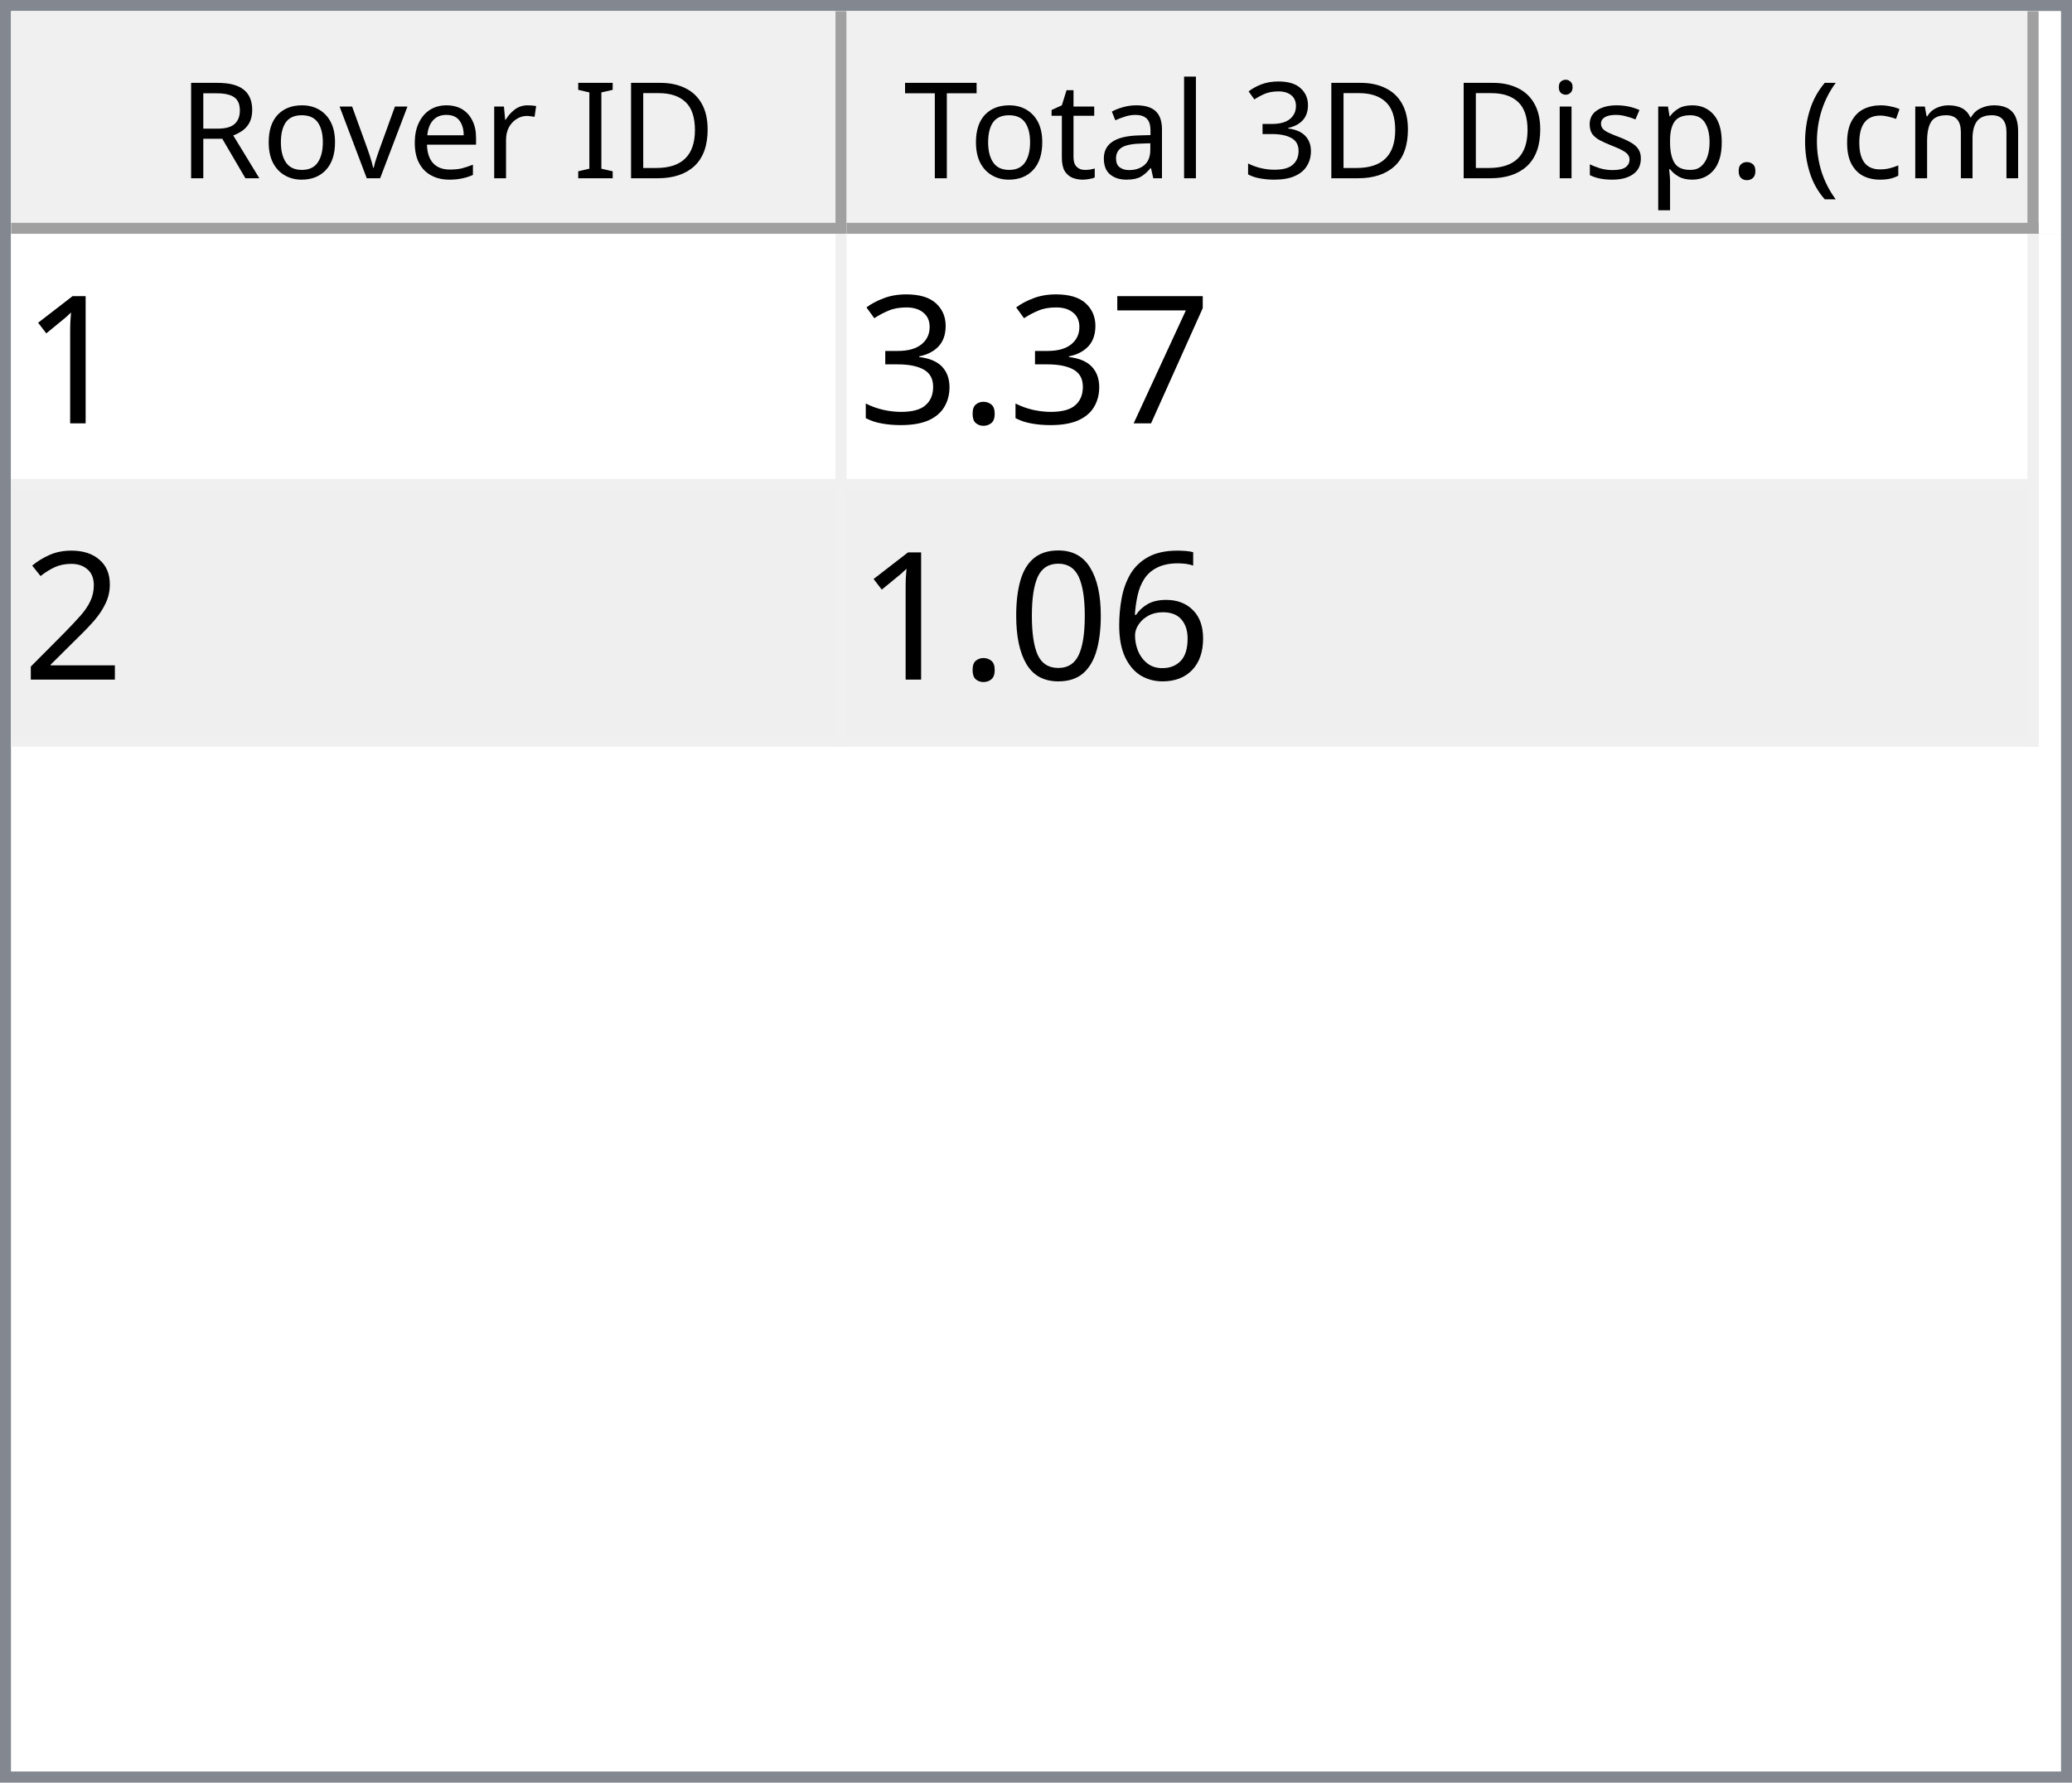
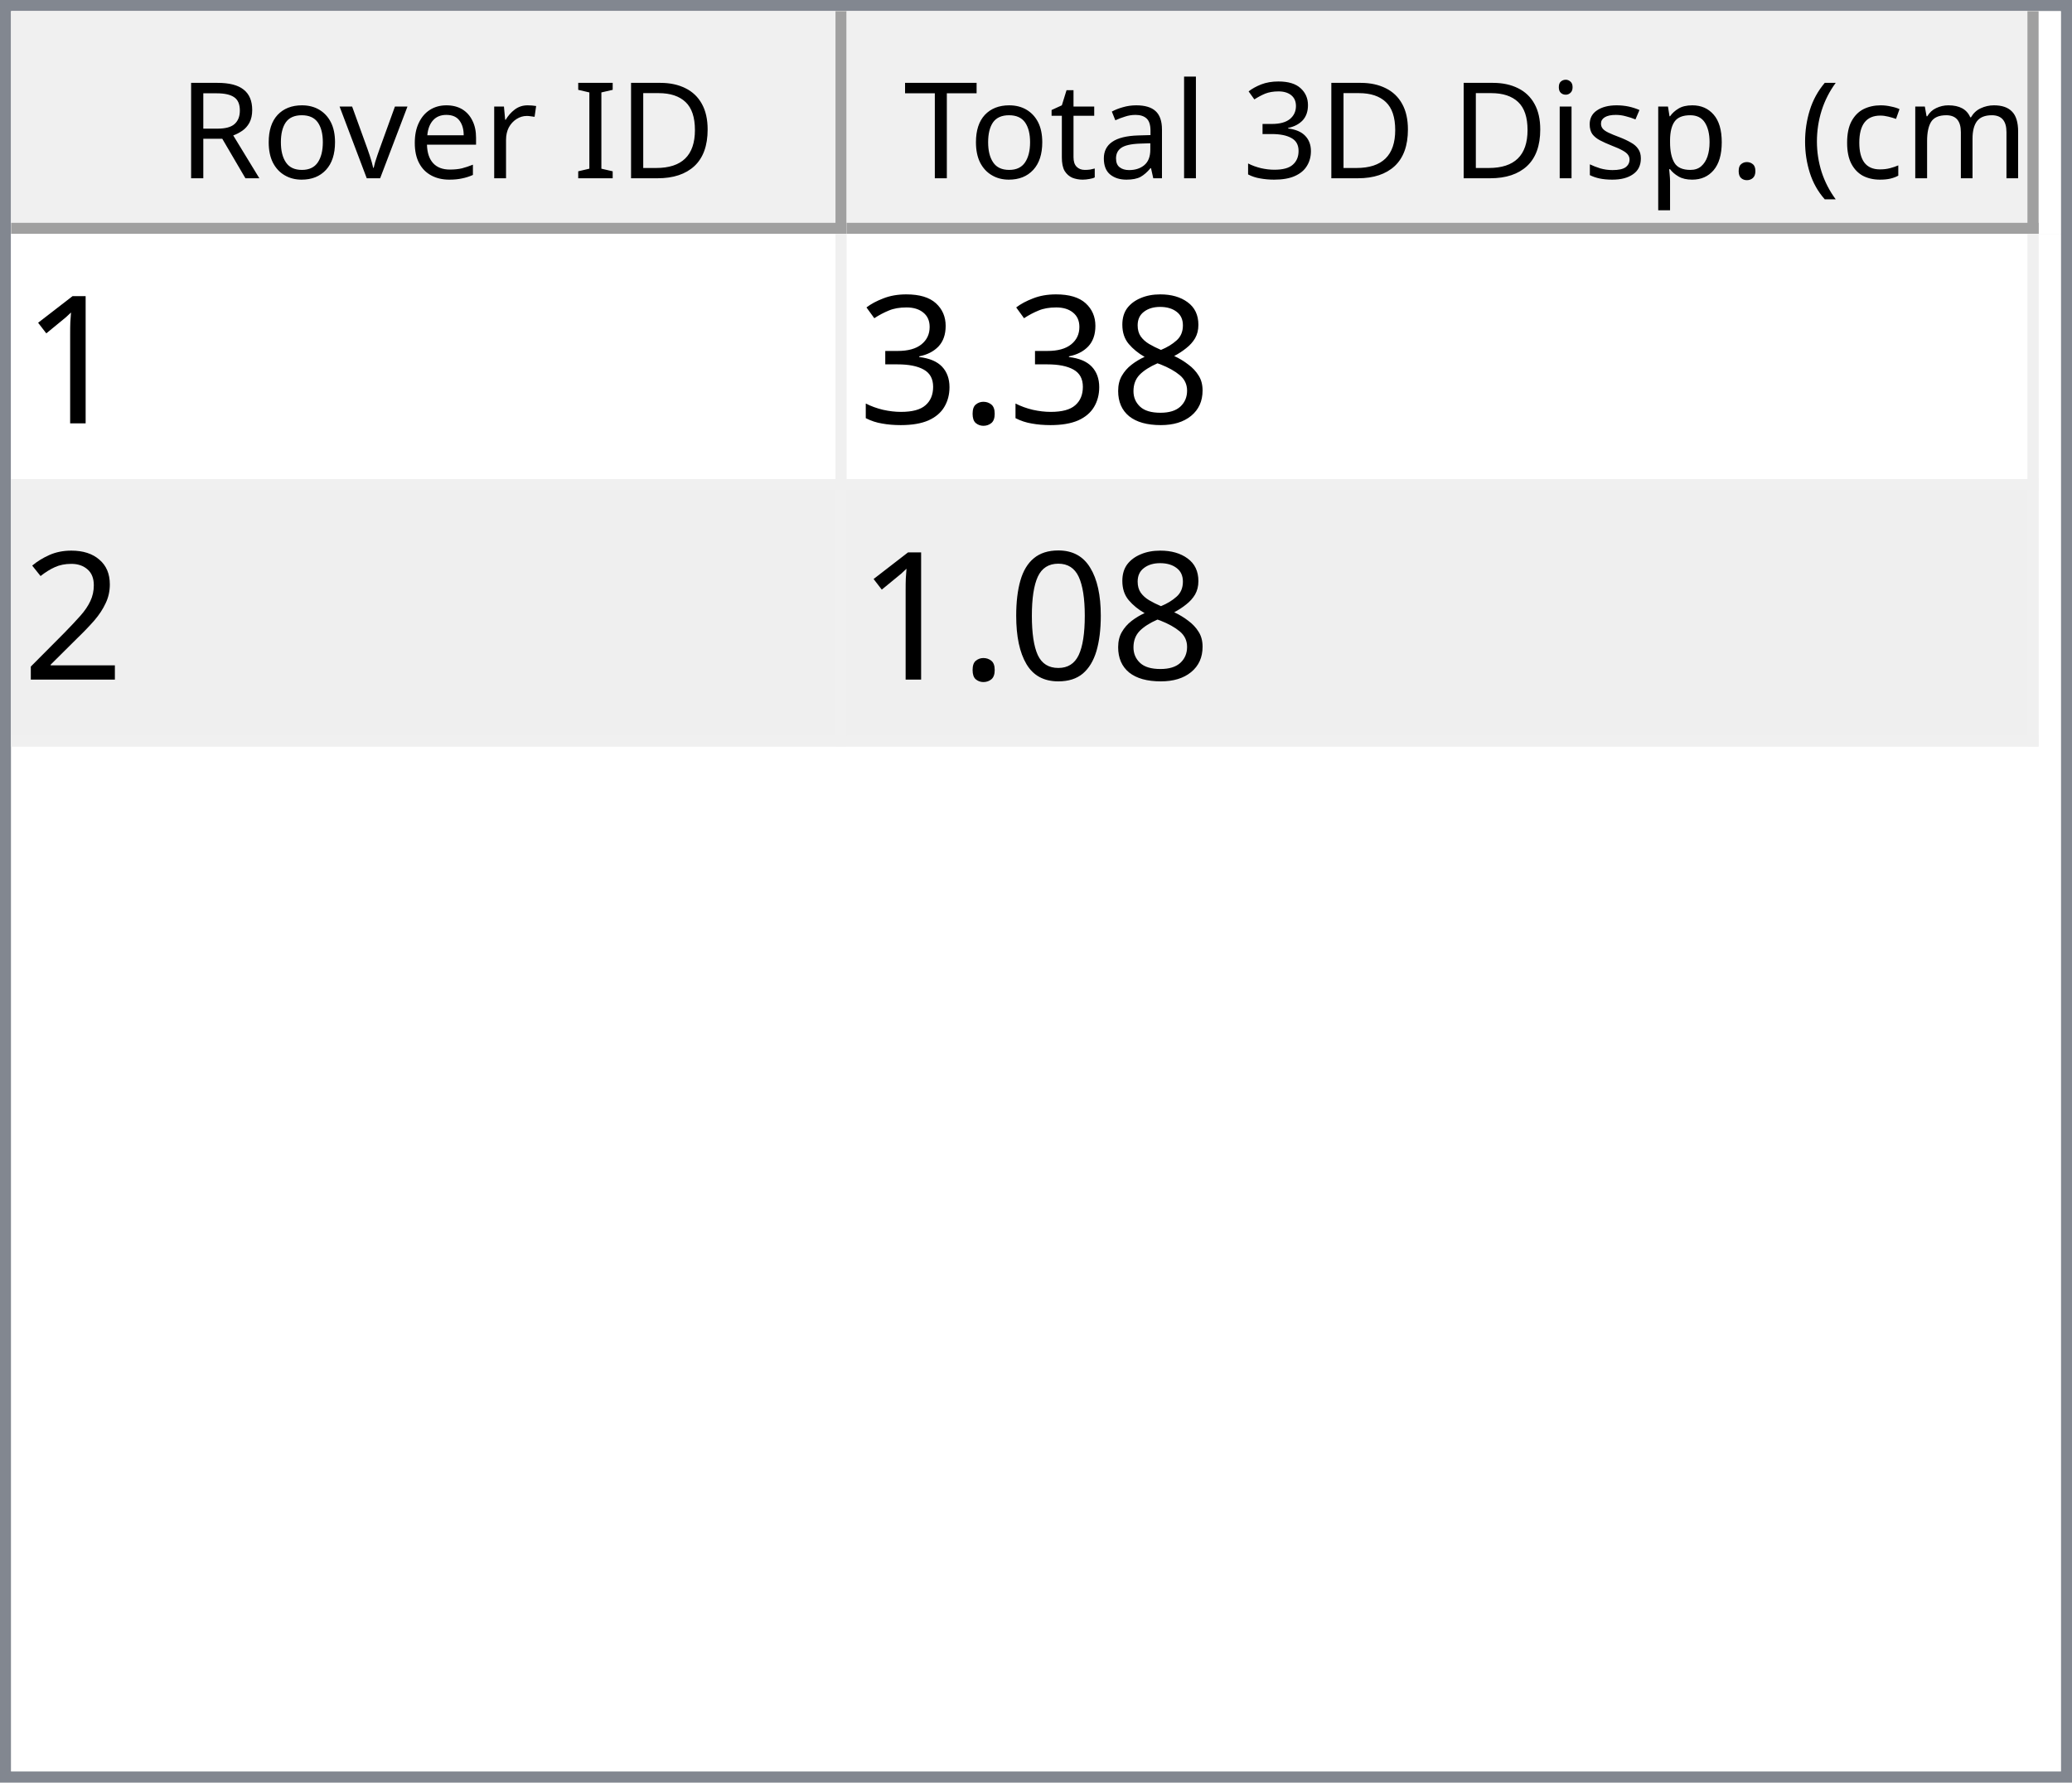
<svg xmlns="http://www.w3.org/2000/svg" style="fill-opacity:1; color-rendering:auto; color-interpolation:auto; text-rendering:auto; stroke:black; stroke-linecap:square; stroke-miterlimit:10; shape-rendering:auto; stroke-opacity:1; fill:black; stroke-dasharray:none; font-weight:normal; stroke-width:1; font-family:'Dialog'; font-style:normal; stroke-linejoin:miter; font-size:12px; stroke-dashoffset:0; image-rendering:auto;" width="186" height="160">
  <defs id="genericDefs" />
  <g>
    <defs id="defs1">
      <clipPath clipPathUnits="userSpaceOnUse" id="clipPath1">
        <path d="M0 0 L186 0 L186 160 L0 160 L0 0 Z" />
      </clipPath>
      <clipPath clipPathUnits="userSpaceOnUse" id="clipPath2">
        <path d="M0 0 L0 160 L186 160 L186 0 Z" />
      </clipPath>
      <clipPath clipPathUnits="userSpaceOnUse" id="clipPath3">
        <path d="M0 0 L0 20 L184 20 L184 0 Z" />
      </clipPath>
      <clipPath clipPathUnits="userSpaceOnUse" id="clipPath4">
        <path d="M0 0 L0 20 L75 20 L75 0 Z" />
      </clipPath>
      <clipPath clipPathUnits="userSpaceOnUse" id="clipPath5">
        <path d="M1 1 L1 19 L74 19 L74 1 Z" />
      </clipPath>
      <clipPath clipPathUnits="userSpaceOnUse" id="clipPath6">
        <path d="M0 0 L0 18 L73 18 L73 0 Z" />
      </clipPath>
      <clipPath clipPathUnits="userSpaceOnUse" id="clipPath7">
        <path d="M-0.5 -0.5 L-0.5 19.5 L74.5 19.5 L74.5 -0.5 Z" />
      </clipPath>
      <clipPath clipPathUnits="userSpaceOnUse" id="clipPath8">
        <path d="M0 0 L0 20 L107 20 L107 0 Z" />
      </clipPath>
      <clipPath clipPathUnits="userSpaceOnUse" id="clipPath9">
        <path d="M1 1 L1 19 L106 19 L106 1 Z" />
      </clipPath>
      <clipPath clipPathUnits="userSpaceOnUse" id="clipPath10">
        <path d="M0 0 L0 18 L105 18 L105 0 Z" />
      </clipPath>
      <clipPath clipPathUnits="userSpaceOnUse" id="clipPath11">
        <path d="M-0.5 -0.5 L-0.5 19.5 L106.5 19.5 L106.5 -0.5 Z" />
      </clipPath>
      <clipPath clipPathUnits="userSpaceOnUse" id="clipPath12">
        <path d="M0 0 L0 138 L184 138 L184 0 Z" />
      </clipPath>
      <clipPath clipPathUnits="userSpaceOnUse" id="clipPath13">
        <path d="M0 0 L0 46 L182 46 L182 0 Z" />
      </clipPath>
      <clipPath clipPathUnits="userSpaceOnUse" id="clipPath14">
        <path d="M-0.5 -0.5 L-0.5 45.5 L181.5 45.5 L181.5 -0.5 Z" />
      </clipPath>
      <clipPath clipPathUnits="userSpaceOnUse" id="clipPath15">
        <path d="M0 0 L0 22 L74 22 L74 0 Z" />
      </clipPath>
      <clipPath clipPathUnits="userSpaceOnUse" id="clipPath16">
        <path d="M0 0 L0 22 L106 22 L106 0 Z" />
      </clipPath>
      <font horiz-adv-x="64.551" id="font1">
        <font-face ascent="107.91" descent="25.098" units-per-em="100" style="font-style:normal; font-family:Segoe UI; font-weight:normal;" />
        <missing-glyph horiz-adv-x="64.551" d="M8.109 0 L8.109 68.266 L56.453 68.266 L56.453 0 L8.109 0 ZM15.328 7.234 L49.219 7.234 L49.219 61.031 L15.328 61.031 L15.328 7.234 Z" />
        <glyph unicode="D" horiz-adv-x="70.117" d="M9.188 0 L9.188 70.016 L28.516 70.016 Q65.531 70.016 65.531 35.891 Q65.531 19.672 55.25 9.836 Q44.969 0 27.734 0 L9.188 0 ZM17.391 62.594 L17.391 7.422 L27.828 7.422 Q41.609 7.422 49.273 14.797 Q56.938 22.172 56.938 35.688 Q56.938 62.594 28.328 62.594 L17.391 62.594 Z" />
        <glyph unicode="I" horiz-adv-x="26.611" d="M17.391 0 L9.188 0 L9.188 70.016 L17.391 70.016 L17.391 0 Z" />
        <glyph unicode=" " horiz-adv-x="27.393" d="" />
        <glyph unicode="r" horiz-adv-x="34.766" d="M34.188 41.891 Q32.078 43.5 28.125 43.5 Q23 43.5 19.555 38.672 Q16.109 33.844 16.109 25.484 L16.109 0 L8.109 0 L8.109 50 L16.109 50 L16.109 39.703 L16.312 39.703 Q18.016 44.969 21.531 47.922 Q25.047 50.875 29.391 50.875 Q32.516 50.875 34.188 50.203 L34.188 41.891 Z" />
        <glyph unicode="e" horiz-adv-x="52.295" d="M48.297 23 L12.984 23 Q13.188 14.656 17.484 10.109 Q21.781 5.562 29.297 5.562 Q37.75 5.562 44.828 11.141 L44.828 3.609 Q38.234 -1.172 27.391 -1.172 Q16.797 -1.172 10.742 5.641 Q4.688 12.453 4.688 24.812 Q4.688 36.469 11.305 43.82 Q17.922 51.172 27.734 51.172 Q37.547 51.172 42.922 44.828 Q48.297 38.484 48.297 27.203 L48.297 23 ZM40.094 29.781 Q40.047 36.719 36.75 40.578 Q33.453 44.438 27.594 44.438 Q21.922 44.438 17.969 40.383 Q14.016 36.328 13.094 29.781 L40.094 29.781 Z" />
        <glyph unicode="v" horiz-adv-x="47.9" d="M47.406 50 L27.484 0 L19.625 0 L0.688 50 L9.469 50 L22.172 13.672 Q23.578 9.672 23.922 6.688 L24.125 6.688 Q24.609 10.453 25.688 13.484 L38.969 50 L47.406 50 Z" />
        <glyph unicode="o" horiz-adv-x="58.594" d="M29 -1.172 Q17.922 -1.172 11.305 5.836 Q4.688 12.844 4.688 24.422 Q4.688 37.016 11.57 44.094 Q18.453 51.172 30.172 51.172 Q41.359 51.172 47.633 44.289 Q53.906 37.406 53.906 25.203 Q53.906 13.234 47.141 6.031 Q40.375 -1.172 29 -1.172 ZM29.594 44.438 Q21.875 44.438 17.383 39.188 Q12.891 33.938 12.891 24.703 Q12.891 15.828 17.43 10.695 Q21.969 5.562 29.594 5.562 Q37.359 5.562 41.531 10.594 Q45.703 15.625 45.703 24.906 Q45.703 34.281 41.531 39.359 Q37.359 44.438 29.594 44.438 Z" />
        <glyph unicode="R" horiz-adv-x="59.814" d="M59.375 0 L49.609 0 L37.891 19.625 Q36.281 22.359 34.766 24.289 Q33.25 26.219 31.664 27.438 Q30.078 28.656 28.25 29.219 Q26.422 29.781 24.125 29.781 L17.391 29.781 L17.391 0 L9.188 0 L9.188 70.016 L30.078 70.016 Q34.672 70.016 38.555 68.867 Q42.438 67.719 45.289 65.375 Q48.141 63.031 49.758 59.547 Q51.375 56.062 51.375 51.375 Q51.375 47.703 50.273 44.656 Q49.172 41.609 47.148 39.211 Q45.125 36.812 42.266 35.133 Q39.406 33.453 35.844 32.516 L35.844 32.328 Q37.594 31.547 38.891 30.547 Q40.188 29.547 41.359 28.18 Q42.531 26.812 43.68 25.078 Q44.828 23.344 46.234 21.047 L59.375 0 ZM17.391 62.594 L17.391 37.203 L28.516 37.203 Q31.594 37.203 34.203 38.133 Q36.812 39.062 38.719 40.797 Q40.625 42.531 41.703 45.047 Q42.781 47.562 42.781 50.688 Q42.781 56.297 39.141 59.445 Q35.5 62.594 28.609 62.594 L17.391 62.594 Z" />
        <glyph unicode=")" horiz-adv-x="30.176" d="M8.297 -15.922 L1.172 -15.922 Q16.406 2.344 16.406 26.812 Q16.406 51.469 1.078 70.016 L8.297 70.016 Q23.531 52.156 23.531 26.703 Q23.531 1.375 8.297 -15.922 Z" />
        <glyph unicode="m" horiz-adv-x="86.133" d="M79.109 0 L71.094 0 L71.094 28.719 Q71.094 37.016 68.531 40.727 Q65.969 44.438 59.906 44.438 Q54.781 44.438 51.195 39.75 Q47.609 35.062 47.609 28.516 L47.609 0 L39.594 0 L39.594 29.688 Q39.594 44.438 28.219 44.438 Q22.953 44.438 19.531 40.016 Q16.109 35.594 16.109 28.516 L16.109 0 L8.109 0 L8.109 50 L16.109 50 L16.109 42.094 L16.312 42.094 Q21.625 51.172 31.844 51.172 Q36.969 51.172 40.773 48.312 Q44.578 45.453 46 40.828 Q51.562 51.172 62.594 51.172 Q79.109 51.172 79.109 30.812 L79.109 0 Z" />
        <glyph unicode="c" horiz-adv-x="46.191" d="M42.188 2.297 Q36.422 -1.172 28.516 -1.172 Q17.828 -1.172 11.258 5.789 Q4.688 12.75 4.688 23.828 Q4.688 36.188 11.766 43.68 Q18.844 51.172 30.672 51.172 Q37.25 51.172 42.281 48.734 L42.281 40.531 Q36.719 44.438 30.375 44.438 Q22.703 44.438 17.797 38.945 Q12.891 33.453 12.891 24.516 Q12.891 15.719 17.508 10.641 Q22.125 5.562 29.891 5.562 Q36.422 5.562 42.188 9.906 L42.188 2.297 Z" />
        <glyph unicode="(" horiz-adv-x="30.176" d="M29.109 -15.922 L21.969 -15.922 Q6.844 1.375 6.844 26.703 Q6.844 52.156 21.969 70.016 L29.203 70.016 Q13.875 51.469 13.875 26.812 Q13.875 2.344 29.109 -15.922 Z" />
        <glyph unicode="." horiz-adv-x="21.68" d="M10.891 -1.078 Q8.641 -1.078 7.055 0.539 Q5.469 2.156 5.469 4.391 Q5.469 6.641 7.055 8.273 Q8.641 9.906 10.891 9.906 Q13.188 9.906 14.797 8.273 Q16.406 6.641 16.406 4.391 Q16.406 2.156 14.797 0.539 Q13.188 -1.078 10.891 -1.078 Z" />
        <glyph unicode="p" horiz-adv-x="58.789" d="M16.312 7.234 L16.109 7.234 L16.109 -23 L8.109 -23 L8.109 50 L16.109 50 L16.109 41.219 L16.312 41.219 Q22.219 51.172 33.594 51.172 Q43.266 51.172 48.688 44.461 Q54.109 37.75 54.109 26.469 Q54.109 13.922 48 6.375 Q41.891 -1.172 31.297 -1.172 Q21.578 -1.172 16.312 7.234 ZM16.109 27.391 L16.109 20.406 Q16.109 14.203 20.141 9.883 Q24.172 5.562 30.375 5.562 Q37.641 5.562 41.773 11.133 Q45.906 16.703 45.906 26.609 Q45.906 34.969 42.047 39.703 Q38.188 44.438 31.594 44.438 Q24.609 44.438 20.359 39.578 Q16.109 34.719 16.109 27.391 Z" />
        <glyph unicode="s" horiz-adv-x="42.432" d="M5.078 1.812 L5.078 10.406 Q11.625 5.562 19.484 5.562 Q30.031 5.562 30.031 12.594 Q30.031 14.594 29.125 15.992 Q28.219 17.391 26.68 18.461 Q25.141 19.531 23.07 20.383 Q21 21.234 18.609 22.172 Q15.281 23.484 12.766 24.828 Q10.25 26.172 8.57 27.859 Q6.891 29.547 6.031 31.695 Q5.172 33.844 5.172 36.719 Q5.172 40.234 6.789 42.945 Q8.406 45.656 11.086 47.484 Q13.766 49.312 17.211 50.242 Q20.656 51.172 24.312 51.172 Q30.812 51.172 35.938 48.922 L35.938 40.828 Q30.422 44.438 23.25 44.438 Q21 44.438 19.195 43.922 Q17.391 43.406 16.094 42.477 Q14.797 41.547 14.086 40.258 Q13.375 38.969 13.375 37.406 Q13.375 35.453 14.086 34.133 Q14.797 32.812 16.164 31.789 Q17.531 30.766 19.484 29.938 Q21.438 29.109 23.922 28.125 Q27.25 26.859 29.883 25.516 Q32.516 24.172 34.375 22.484 Q36.234 20.797 37.234 18.602 Q38.234 16.406 38.234 13.375 Q38.234 9.672 36.602 6.938 Q34.969 4.203 32.234 2.398 Q29.5 0.594 25.93 -0.289 Q22.359 -1.172 18.453 -1.172 Q10.75 -1.172 5.078 1.812 Z" />
        <glyph unicode="i" horiz-adv-x="24.219" d="M12.203 62.703 Q10.062 62.703 8.547 64.164 Q7.031 65.625 7.031 67.875 Q7.031 70.125 8.547 71.609 Q10.062 73.094 12.203 73.094 Q14.406 73.094 15.945 71.609 Q17.484 70.125 17.484 67.875 Q17.484 65.719 15.945 64.211 Q14.406 62.703 12.203 62.703 ZM16.109 0 L8.109 0 L8.109 50 L16.109 50 L16.109 0 Z" />
        <glyph unicode="3" horiz-adv-x="53.906" d="M46.531 19.828 Q46.531 15.094 44.75 11.211 Q42.969 7.328 39.719 4.57 Q36.469 1.812 31.93 0.297 Q27.391 -1.219 21.922 -1.219 Q11.922 -1.219 6 2.594 L6 11.188 Q13.094 5.609 22.219 5.609 Q25.875 5.609 28.828 6.539 Q31.781 7.469 33.906 9.227 Q36.031 10.984 37.18 13.477 Q38.328 15.969 38.328 19.094 Q38.328 32.812 18.797 32.812 L12.984 32.812 L12.984 39.594 L18.5 39.594 Q35.797 39.594 35.797 52.484 Q35.797 64.406 22.609 64.406 Q15.188 64.406 8.688 59.422 L8.688 67.188 Q15.375 71.188 24.609 71.188 Q29 71.188 32.57 69.969 Q36.141 68.75 38.68 66.555 Q41.219 64.359 42.609 61.281 Q44 58.203 44 54.5 Q44 40.672 30.031 36.719 L30.031 36.531 Q33.594 36.141 36.625 34.797 Q39.656 33.453 41.852 31.305 Q44.047 29.156 45.289 26.25 Q46.531 23.344 46.531 19.828 Z" />
        <glyph unicode="l" horiz-adv-x="24.219" d="M16.109 0 L8.109 0 L8.109 74.031 L16.109 74.031 L16.109 0 Z" />
        <glyph unicode="a" horiz-adv-x="50.879" d="M43.891 0 L35.891 0 L35.891 7.812 L35.688 7.812 Q30.469 -1.172 20.312 -1.172 Q12.844 -1.172 8.617 2.781 Q4.391 6.734 4.391 13.281 Q4.391 27.297 20.906 29.594 L35.891 31.688 Q35.891 44.438 25.594 44.438 Q16.547 44.438 9.281 38.281 L9.281 46.484 Q16.656 51.172 26.266 51.172 Q43.891 51.172 43.891 32.516 L43.891 0 ZM35.891 25.297 L23.828 23.641 Q18.266 22.859 15.43 20.875 Q12.594 18.891 12.594 13.875 Q12.594 10.203 15.211 7.883 Q17.828 5.562 22.172 5.562 Q28.125 5.562 32.008 9.742 Q35.891 13.922 35.891 20.312 L35.891 25.297 Z" />
        <glyph unicode="t" horiz-adv-x="33.887" d="M31.297 0.484 Q28.469 -1.078 23.828 -1.078 Q10.688 -1.078 10.688 13.578 L10.688 43.172 L2.094 43.172 L2.094 50 L10.688 50 L10.688 62.203 L18.703 64.797 L18.703 50 L31.297 50 L31.297 43.172 L18.703 43.172 L18.703 14.984 Q18.703 9.969 20.414 7.82 Q22.125 5.672 26.078 5.672 Q29.109 5.672 31.297 7.328 L31.297 0.484 Z" />
        <glyph unicode="T" horiz-adv-x="52.393" d="M50.594 62.594 L30.375 62.594 L30.375 0 L22.172 0 L22.172 62.594 L2 62.594 L2 70.016 L50.594 70.016 L50.594 62.594 Z" />
      </font>
      <font horiz-adv-x="75.0" id="font2">
        <font-face ascent="100.537" descent="21.973" units-per-em="100" style="font-style:normal; font-family:sans-serif; font-weight:normal;" />
        <missing-glyph horiz-adv-x="75.0" d="M12.5 0 L12.5 62.5 L62.5 62.5 L62.5 0 L12.5 0 ZM14.062 1.562 L60.938 1.562 L60.938 60.938 L14.062 60.938 L14.062 1.562 Z" />
        <glyph unicode="1" horiz-adv-x="55.615" d="M37.25 0 L28.469 0 L28.469 56 Q25.297 52.984 20.141 49.953 Q14.984 46.922 10.891 45.406 L10.891 53.906 Q18.266 57.375 23.781 62.305 Q29.297 67.234 31.594 71.875 L37.25 71.875 L37.25 0 Z" />
-         <glyph unicode="7" horiz-adv-x="55.615" d="M4.734 62.203 L4.734 70.656 L51.078 70.656 L51.078 63.812 Q44.234 56.547 37.523 44.484 Q30.812 32.422 27.156 19.672 Q24.516 10.688 23.781 0 L14.75 0 Q14.891 8.453 18.062 20.414 Q21.234 32.375 27.172 43.484 Q33.109 54.594 39.797 62.203 L4.734 62.203 Z" />
+         <glyph unicode="8" horiz-adv-x="55.615" d="M17.672 38.812 Q12.203 40.828 9.57 44.539 Q6.938 48.25 6.938 53.422 Q6.938 61.234 12.555 66.555 Q18.172 71.875 27.484 71.875 Q36.859 71.875 42.578 66.43 Q48.297 60.984 48.297 53.172 Q48.297 48.188 45.68 44.508 Q43.062 40.828 37.75 38.812 Q44.344 36.672 47.781 31.883 Q51.219 27.094 51.219 20.453 Q51.219 11.281 44.727 5.031 Q38.234 -1.219 27.641 -1.219 Q17.047 -1.219 10.547 5.055 Q4.047 11.328 4.047 20.703 Q4.047 27.688 7.594 32.398 Q11.141 37.109 17.672 38.812 ZM15.922 53.719 Q15.922 48.641 19.195 45.414 Q22.469 42.188 27.688 42.188 Q32.766 42.188 36.016 45.383 Q39.266 48.578 39.266 53.219 Q39.266 58.062 35.914 61.359 Q32.562 64.656 27.594 64.656 Q22.562 64.656 19.242 61.43 Q15.922 58.203 15.922 53.719 ZM13.094 20.656 Q13.094 16.891 14.875 13.375 Q16.656 9.859 20.172 7.93 Q23.688 6 27.734 6 Q34.031 6 38.133 10.055 Q42.234 14.109 42.234 20.359 Q42.234 26.703 38.016 30.859 Q33.797 35.016 27.438 35.016 Q21.234 35.016 17.164 30.914 Q13.094 26.812 13.094 20.656 Z" />
        <glyph unicode="." horiz-adv-x="27.783" d="M9.078 0 L9.078 10.016 L19.094 10.016 L19.094 0 L9.078 0 Z" />
        <glyph unicode="3" horiz-adv-x="55.615" d="M4.203 18.891 L12.984 20.062 Q14.5 12.594 18.141 9.297 Q21.781 6 27 6 Q33.203 6 37.477 10.297 Q41.75 14.594 41.75 20.953 Q41.75 27 37.797 30.93 Q33.844 34.859 27.734 34.859 Q25.25 34.859 21.531 33.891 L22.516 41.609 Q23.391 41.5 23.922 41.5 Q29.547 41.5 34.039 44.43 Q38.531 47.359 38.531 53.469 Q38.531 58.297 35.258 61.477 Q31.984 64.656 26.812 64.656 Q21.688 64.656 18.266 61.43 Q14.844 58.203 13.875 51.766 L5.078 53.328 Q6.688 62.156 12.398 67.016 Q18.109 71.875 26.609 71.875 Q32.469 71.875 37.398 69.359 Q42.328 66.844 44.945 62.5 Q47.562 58.156 47.562 53.266 Q47.562 48.641 45.07 44.828 Q42.578 41.016 37.703 38.766 Q44.047 37.312 47.562 32.695 Q51.078 28.078 51.078 21.141 Q51.078 11.766 44.242 5.25 Q37.406 -1.266 26.953 -1.266 Q17.531 -1.266 11.305 4.352 Q5.078 9.969 4.203 18.891 Z" />
        <glyph unicode="2" horiz-adv-x="55.615" d="M50.344 8.453 L50.344 0 L3.031 0 Q2.938 3.172 4.047 6.109 Q5.859 10.938 9.836 15.625 Q13.812 20.312 21.344 26.469 Q33.016 36.031 37.117 41.625 Q41.219 47.219 41.219 52.203 Q41.219 57.422 37.477 61.008 Q33.734 64.594 27.734 64.594 Q21.391 64.594 17.578 60.789 Q13.766 56.984 13.719 50.25 L4.688 51.172 Q5.609 61.281 11.664 66.578 Q17.719 71.875 27.938 71.875 Q38.234 71.875 44.242 66.164 Q50.25 60.453 50.25 52 Q50.25 47.703 48.492 43.555 Q46.734 39.406 42.656 34.812 Q38.578 30.219 29.109 22.219 Q21.188 15.578 18.945 13.211 Q16.703 10.844 15.234 8.453 L50.344 8.453 Z" />
-         <glyph unicode="6" horiz-adv-x="55.615" d="M49.75 54.047 L41.016 53.375 Q39.844 58.547 37.703 60.891 Q34.125 64.656 28.906 64.656 Q24.703 64.656 21.531 62.312 Q17.391 59.281 14.992 53.469 Q12.594 47.656 12.5 36.922 Q15.672 41.75 20.266 44.094 Q24.859 46.438 29.891 46.438 Q38.672 46.438 44.852 39.969 Q51.031 33.5 51.031 23.25 Q51.031 16.5 48.125 10.719 Q45.219 4.938 40.141 1.859 Q35.062 -1.219 28.609 -1.219 Q17.625 -1.219 10.695 6.859 Q3.766 14.938 3.766 33.5 Q3.766 54.25 11.422 63.672 Q18.109 71.875 29.438 71.875 Q37.891 71.875 43.289 67.141 Q48.688 62.406 49.75 54.047 ZM13.875 23.188 Q13.875 18.656 15.797 14.508 Q17.719 10.359 21.188 8.18 Q24.656 6 28.469 6 Q34.031 6 38.039 10.492 Q42.047 14.984 42.047 22.703 Q42.047 30.125 38.086 34.398 Q34.125 38.672 28.125 38.672 Q22.172 38.672 18.023 34.398 Q13.875 30.125 13.875 23.188 Z" />
        <glyph unicode="0" horiz-adv-x="55.615" d="M4.156 35.297 Q4.156 48 6.766 55.742 Q9.375 63.484 14.523 67.68 Q19.672 71.875 27.484 71.875 Q33.25 71.875 37.594 69.555 Q41.938 67.234 44.773 62.867 Q47.609 58.5 49.219 52.227 Q50.828 45.953 50.828 35.297 Q50.828 22.703 48.242 14.969 Q45.656 7.234 40.508 3.008 Q35.359 -1.219 27.484 -1.219 Q17.141 -1.219 11.234 6.203 Q4.156 15.141 4.156 35.297 ZM13.188 35.297 Q13.188 17.672 17.312 11.836 Q21.438 6 27.484 6 Q33.547 6 37.672 11.859 Q41.797 17.719 41.797 35.297 Q41.797 52.984 37.672 58.789 Q33.547 64.594 27.391 64.594 Q21.344 64.594 17.719 59.469 Q13.188 52.938 13.188 35.297 Z" />
      </font>
    </defs>
    <g style="fill:white; stroke:white;">
      <rect x="0" y="0" width="186" style="clip-path:url(#clipPath1); stroke:none;" height="160" />
    </g>
    <g style="fill:white; text-rendering:optimizeSpeed; color-rendering:optimizeSpeed; image-rendering:optimizeSpeed; shape-rendering:crispEdges; stroke:white; color-interpolation:sRGB;">
      <rect x="0" width="186" height="160" y="0" style="stroke:none;" />
      <path style="stroke:none;" d="M0 160 L186 160 L186 0 L0 0 Z" />
    </g>
    <g style="fill:rgb(240,240,240); font-family:'Segoe UI'; stroke:rgb(240,240,240);">
      <rect x="0" y="0" width="186" style="clip-path:url(#clipPath2); stroke:none;" height="160" />
    </g>
    <g style="fill:rgb(130,135,144); font-family:'Segoe UI'; stroke:rgb(130,135,144);">
      <path d="M0 0 L186 0 L186 160 L0 160 L0 0 ZM1 1 L185 1 L185 159 L1 159 L1 1 Z" style="fill-rule:evenodd; clip-path:url(#clipPath2); stroke:none;" />
    </g>
    <g style="fill:white; font-family:'Segoe UI'; stroke:white;" transform="translate(1,1)">
      <rect x="0" y="0" width="184" style="clip-path:url(#clipPath3); stroke:none;" height="20" />
    </g>
    <g style="fill:rgb(240,240,240); font-family:'Segoe UI'; stroke:rgb(240,240,240);" transform="translate(1,1)">
      <rect x="0" y="0" width="75" style="clip-path:url(#clipPath4); stroke:none;" height="20" />
    </g>
    <g style="font-family:'Segoe UI';" transform="translate(2,2)">
      <text x="14" xml:space="preserve" y="14" style="clip-path:url(#clipPath6); stroke:none;">Rover ID</text>
    </g>
    <g style="fill:rgb(160,160,160); font-family:'Segoe UI'; stroke:rgb(160,160,160); stroke-linejoin:bevel;" transform="translate(1.5,1.5)">
      <line x1="74" x2="74" y1="0" style="fill:none; clip-path:url(#clipPath7);" y2="19" />
    </g>
    <g style="fill:rgb(160,160,160); font-family:'Segoe UI'; stroke:rgb(160,160,160); stroke-linejoin:bevel;" transform="matrix(1,0,0,1,1,1) translate(0.5,0.5)">
      <line x1="0" x2="74" y1="19" style="fill:none; clip-path:url(#clipPath7);" y2="19" />
    </g>
    <g style="fill:rgb(240,240,240); font-family:'Segoe UI'; stroke:rgb(240,240,240);" transform="translate(76,1)">
      <rect x="0" y="0" width="107" style="clip-path:url(#clipPath8); stroke:none;" height="20" />
    </g>
    <g style="font-family:'Segoe UI';" transform="translate(77,2)">
      <text x="1" xml:space="preserve" y="14" style="clip-path:url(#clipPath10); stroke:none;"> Total 3D Disp. (cm)</text>
    </g>
    <g style="fill:rgb(160,160,160); font-family:'Segoe UI'; stroke:rgb(160,160,160); stroke-linejoin:bevel;" transform="translate(76.5,1.5)">
      <line x1="106" x2="106" y1="0" style="fill:none; clip-path:url(#clipPath11);" y2="19" />
    </g>
    <g style="fill:rgb(160,160,160); font-family:'Segoe UI'; stroke:rgb(160,160,160); stroke-linejoin:bevel;" transform="matrix(1,0,0,1,76,1) translate(0.5,0.5)">
      <line x1="0" x2="106" y1="19" style="fill:none; clip-path:url(#clipPath11);" y2="19" />
    </g>
    <g style="fill:white; font-family:'Segoe UI'; stroke:white;" transform="translate(1,21)">
      <rect x="0" y="0" width="184" style="clip-path:url(#clipPath12); stroke:none;" height="138" />
    </g>
    <g style="fill:rgb(240,240,240); font-size:16px; font-family:sans-serif; stroke:rgb(240,240,240);" transform="translate(1,21)">
      <rect x="0" y="0" width="182" style="clip-path:url(#clipPath13); stroke:none;" height="46" />
      <line transform="translate(0.5,0.5)" x1="0" x2="181" y1="22" style="clip-path:url(#clipPath14); fill:none; stroke-linejoin:bevel;" y2="22" />
    </g>
    <g transform="matrix(1,0,0,1,1,21) translate(0.5,0.5)" style="fill:rgb(240,240,240); font-size:16px; font-family:sans-serif; stroke:rgb(240,240,240); stroke-linejoin:bevel;">
      <line x1="0" x2="181" y1="45" style="fill:none; clip-path:url(#clipPath14);" y2="45" />
    </g>
    <g transform="matrix(1,0,0,1,1,21) translate(0.5,0.5)" style="fill:rgb(240,240,240); font-size:16px; font-family:sans-serif; stroke:rgb(240,240,240); stroke-linejoin:bevel;">
      <line x1="74" x2="74" y1="0" style="fill:none; clip-path:url(#clipPath14);" y2="45" />
    </g>
    <g transform="matrix(1,0,0,1,1,21) translate(0.5,0.5)" style="fill:rgb(240,240,240); font-size:16px; font-family:sans-serif; stroke:rgb(240,240,240); stroke-linejoin:bevel;">
      <line x1="181" x2="181" y1="0" style="fill:none; clip-path:url(#clipPath14);" y2="45" />
    </g>
    <g style="fill:white; font-size:16px; font-family:sans-serif; stroke:white;" transform="matrix(1,0,0,1,1,21)">
      <rect x="0" y="0" width="74" style="clip-path:url(#clipPath15); stroke:none;" height="22" />
      <text x="1" y="17" style="fill:black; clip-path:url(#clipPath15); stroke:none;" xml:space="preserve">1</text>
    </g>
    <g style="fill:white; font-size:16px; font-family:sans-serif; stroke:white;" transform="matrix(1,0,0,1,1,21) translate(75,0)">
      <rect x="0" y="0" width="106" style="clip-path:url(#clipPath16); stroke:none;" height="22" />
-       <text x="1" y="17" style="fill:black; clip-path:url(#clipPath16); stroke:none;" xml:space="preserve">3.37</text>
+       <text x="1" y="17" style="fill:black; clip-path:url(#clipPath16); stroke:none;" xml:space="preserve">3.38</text>
    </g>
    <g style="fill:rgb(239,239,239); font-size:16px; font-family:sans-serif; stroke:rgb(239,239,239);" transform="matrix(1,0,0,1,1,21) translate(0,23)">
      <rect x="0" y="0" width="74" style="clip-path:url(#clipPath15); stroke:none;" height="22" />
      <text x="1" y="17" style="fill:black; clip-path:url(#clipPath15); stroke:none;" xml:space="preserve">2</text>
    </g>
    <g style="fill:rgb(239,239,239); font-size:16px; font-family:sans-serif; stroke:rgb(239,239,239);" transform="matrix(1,0,0,1,1,21) translate(75,23)">
      <rect x="0" y="0" width="106" style="clip-path:url(#clipPath16); stroke:none;" height="22" />
-       <text x="1" y="17" style="fill:black; clip-path:url(#clipPath16); stroke:none;" xml:space="preserve">1.06</text>
+       <text x="1" y="17" style="fill:black; clip-path:url(#clipPath16); stroke:none;" xml:space="preserve">1.08</text>
    </g>
  </g>
</svg>
